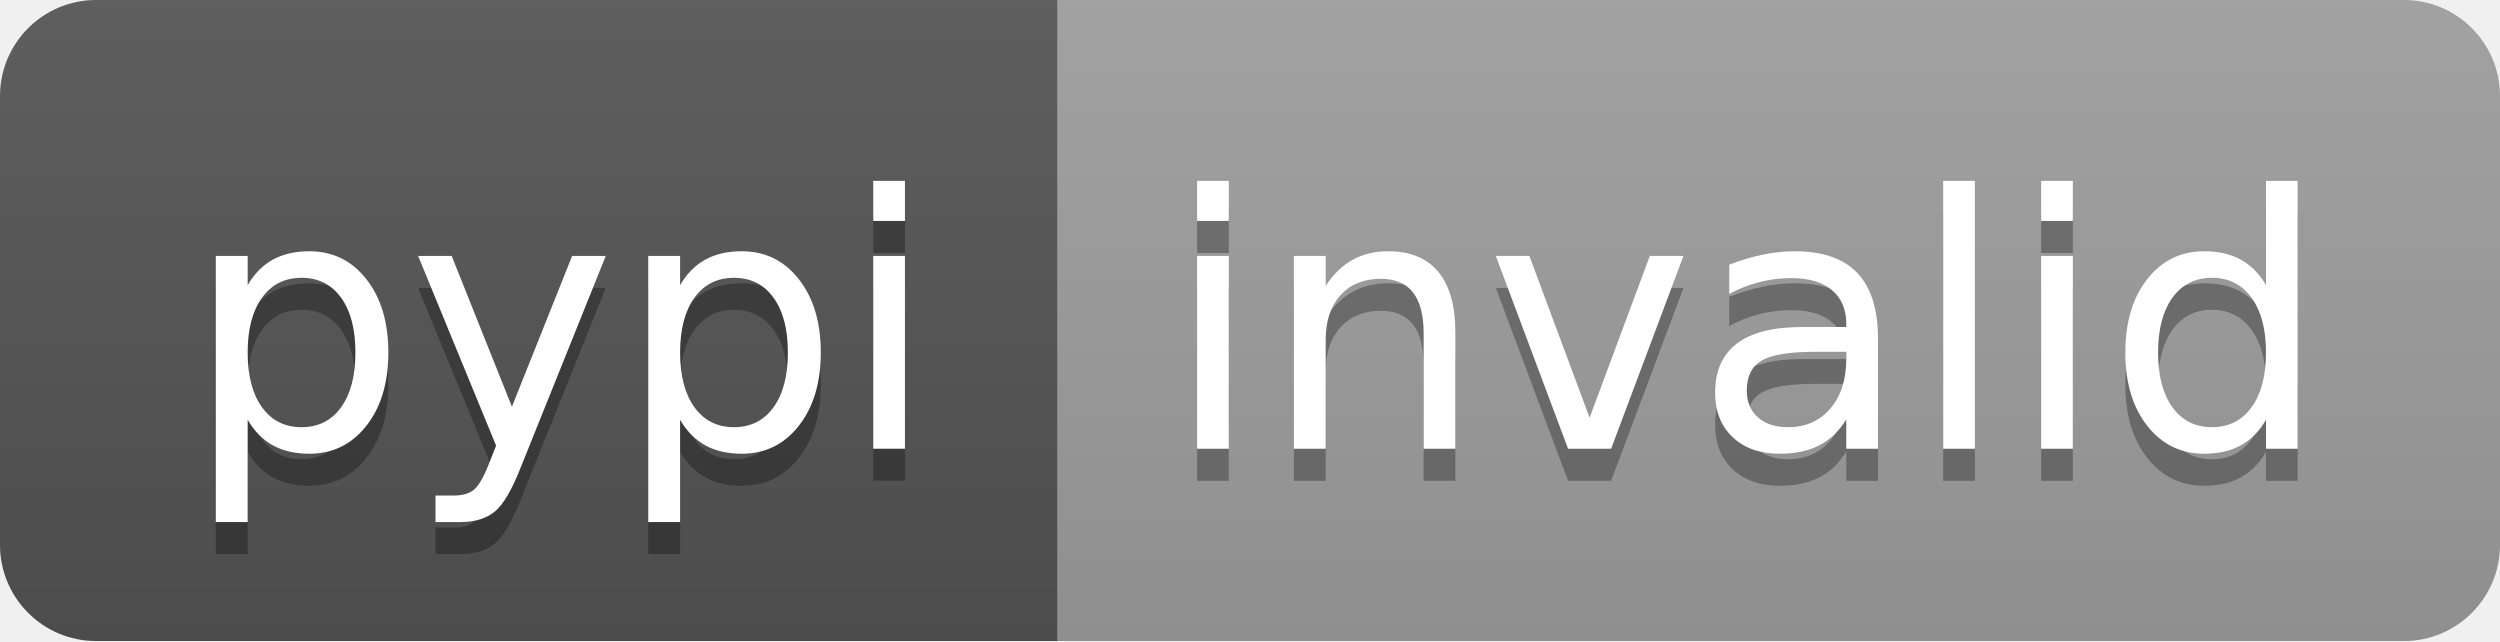
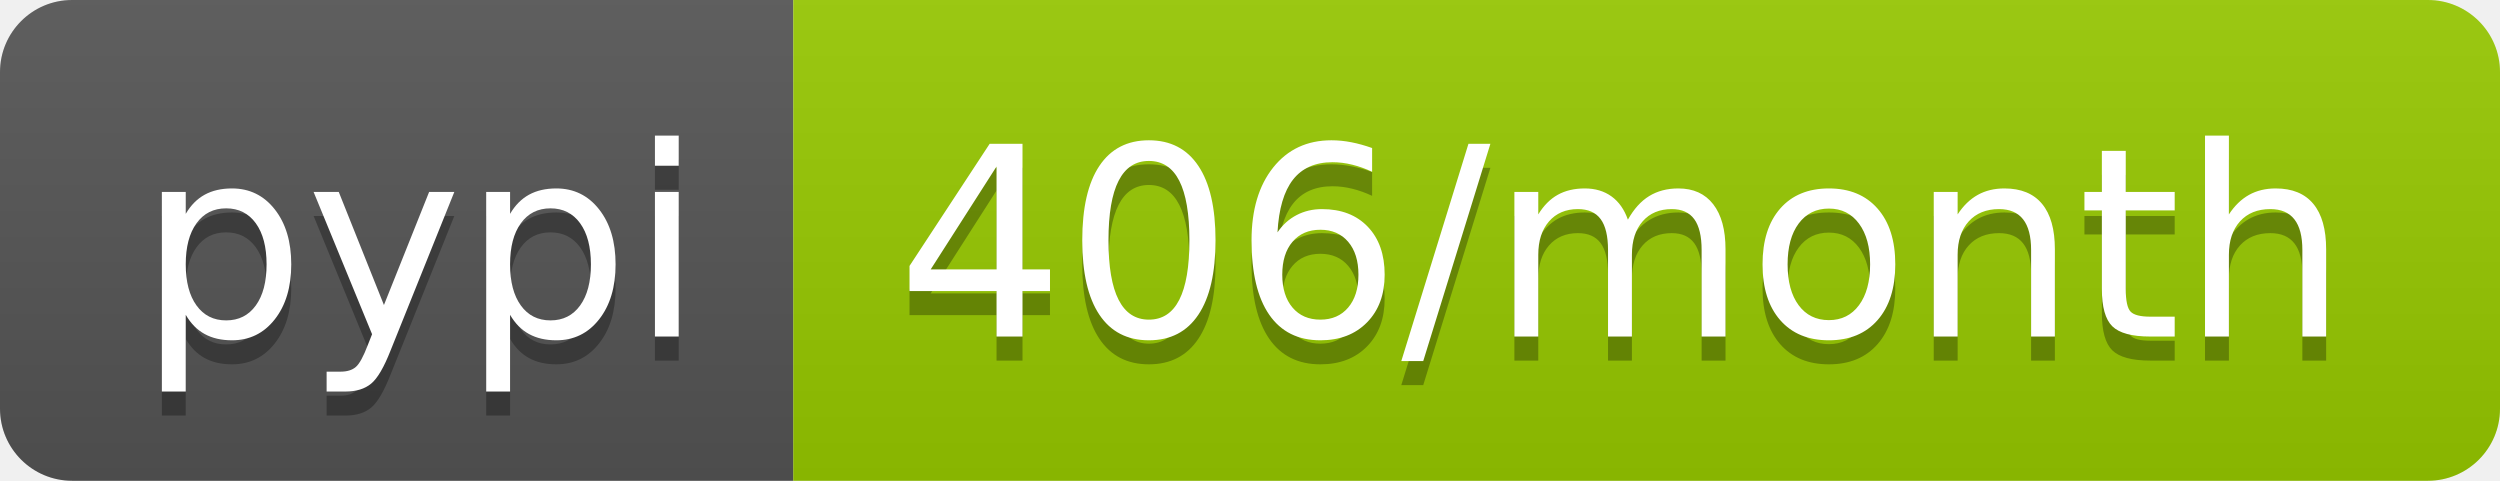
- <svg xmlns="http://www.w3.org/2000/svg" width="78" height="20" role="img" aria-label="pypi: invalid">
+ <svg xmlns="http://www.w3.org/2000/svg" width="104" height="20" role="img" aria-label="pypi: 406/month">
  <linearGradient id="s" x2="0" y2="100%">
    <stop offset="0" stop-color="#bbb" stop-opacity=".1" />
    <stop offset="1" stop-opacity=".1" />
  </linearGradient>
  <clipPath id="r">
-     <rect width="78" height="20" rx="3" fill="#fff" />
+     <rect width="104" height="20" rx="3" fill="#fff" />
  </clipPath>
  <g clip-path="url(#r)">
    <rect width="33" height="20" fill="#555" />
-     <rect x="33" width="45" height="20" fill="#9f9f9f" />
-     <rect width="78" height="20" fill="url(#s)" />
+     <rect x="33" width="71" height="20" fill="#97ca00" />
+     <rect width="104" height="20" fill="url(#s)" />
  </g>
  <g fill="#fff" text-anchor="middle" font-family="Verdana,Geneva,DejaVu Sans,sans-serif" text-rendering="geometricPrecision" font-size="110">
    <text aria-hidden="true" x="175" y="150" fill="#010101" fill-opacity=".3" transform="scale(.1)" textLength="230">pypi</text>
    <text x="175" y="140" transform="scale(.1)" fill="#fff" textLength="230">pypi</text>
-     <text aria-hidden="true" x="545" y="150" fill="#010101" fill-opacity=".3" transform="scale(.1)" textLength="350">invalid</text>
-     <text x="545" y="140" transform="scale(.1)" fill="#fff" textLength="350">invalid</text>
+     <text aria-hidden="true" x="675" y="150" fill="#010101" fill-opacity=".3" transform="scale(.1)" textLength="610">406/month</text>
+     <text x="675" y="140" transform="scale(.1)" fill="#fff" textLength="610">406/month</text>
  </g>
</svg>
